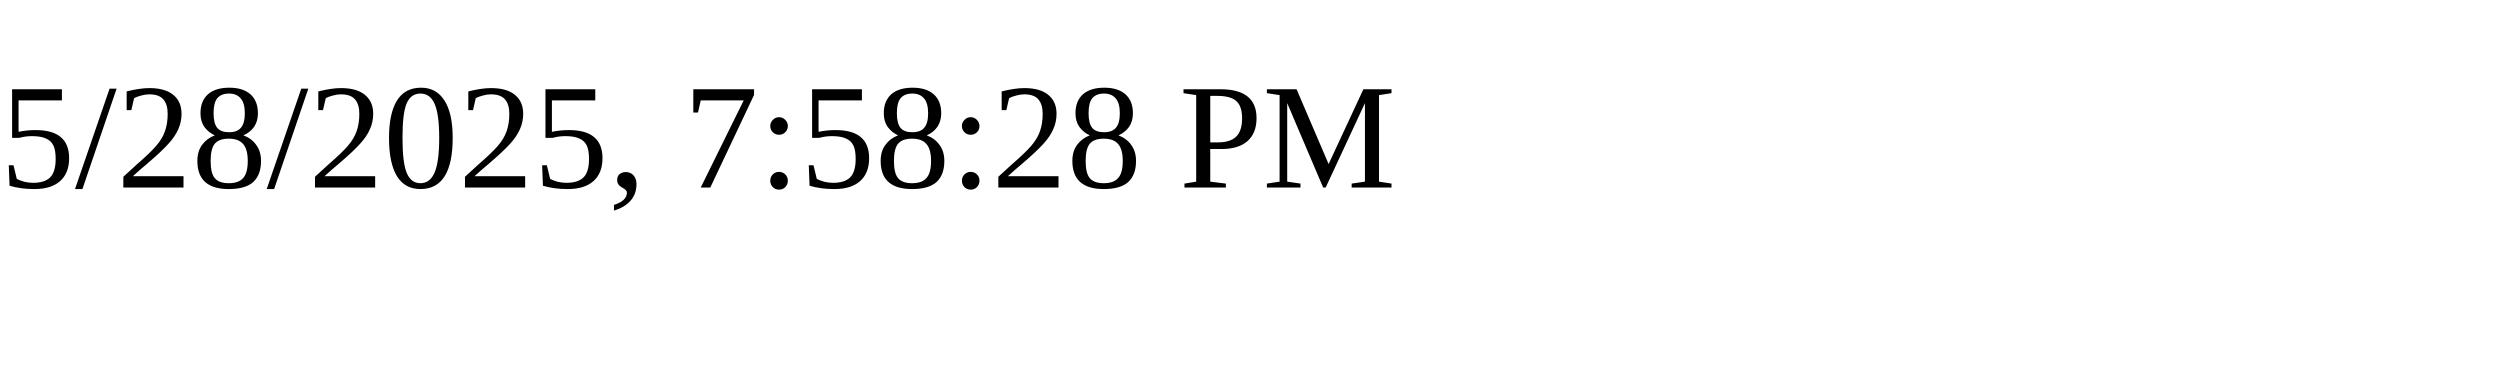
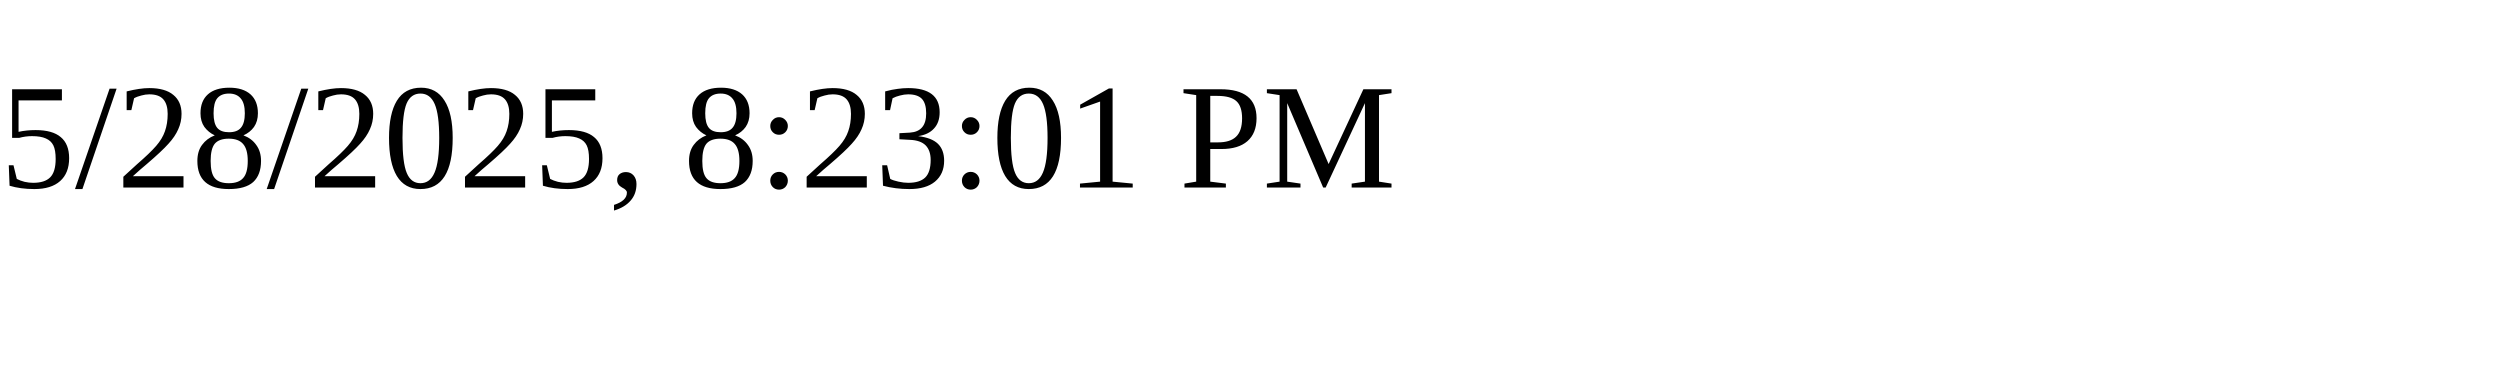
<svg xmlns="http://www.w3.org/2000/svg" height="30" width="200">
-   <text x="0" y="15">5/28/2025, 7:58:28 PM</text>
+   <text x="0" y="15">5/28/2025, 8:23:01 PM</text>
</svg>
